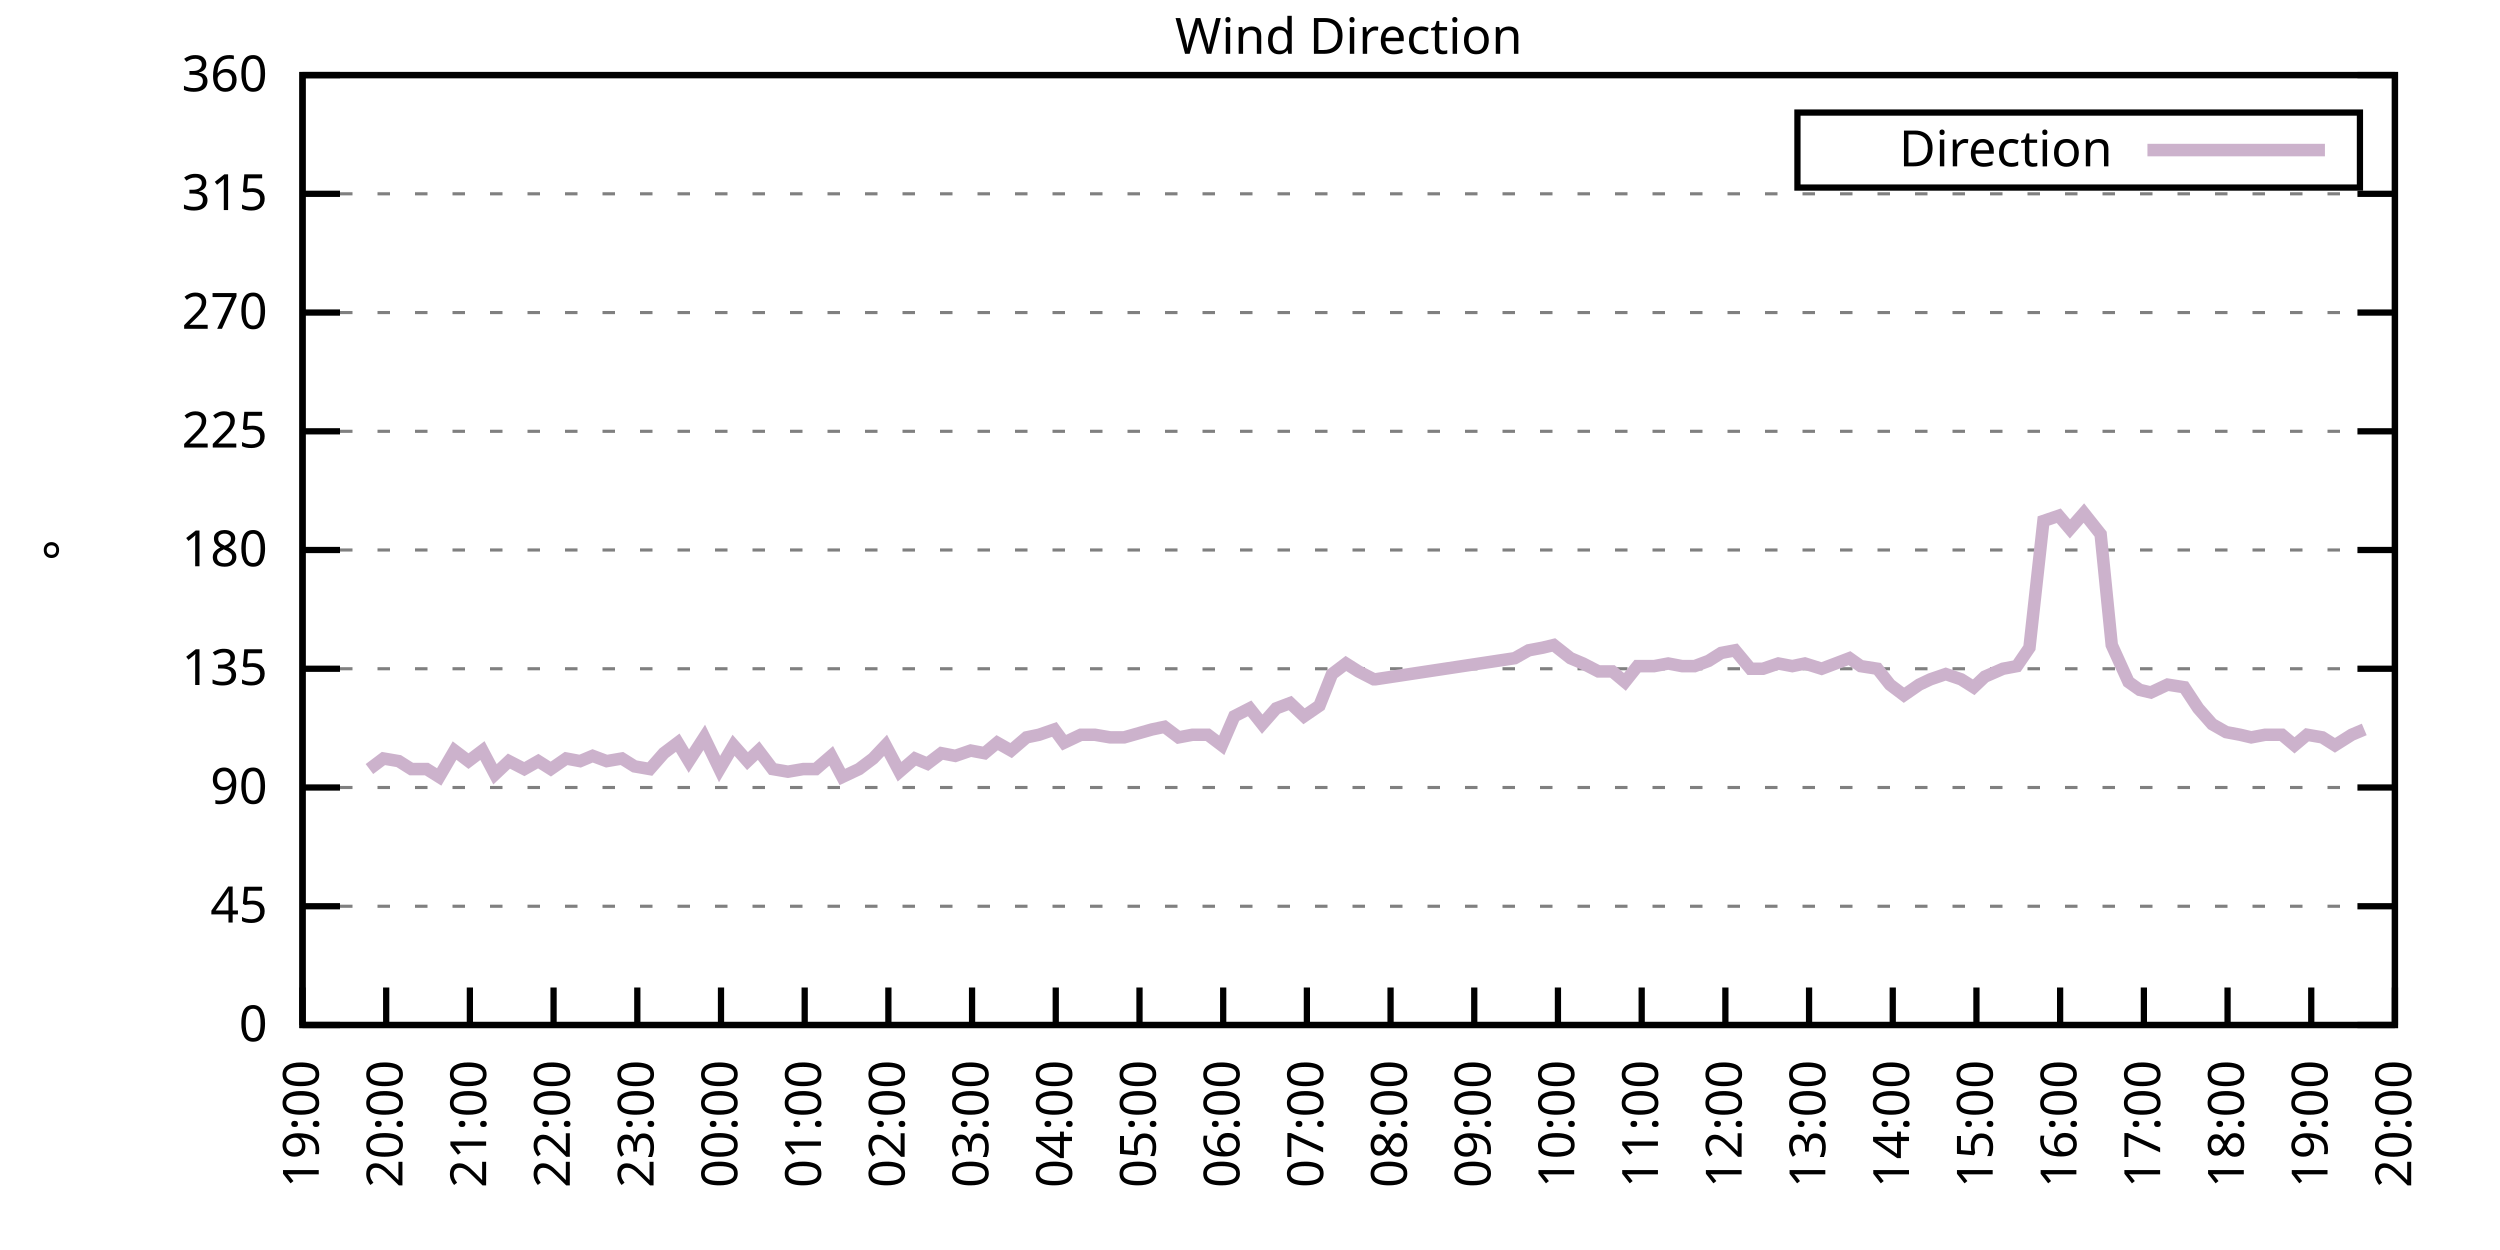
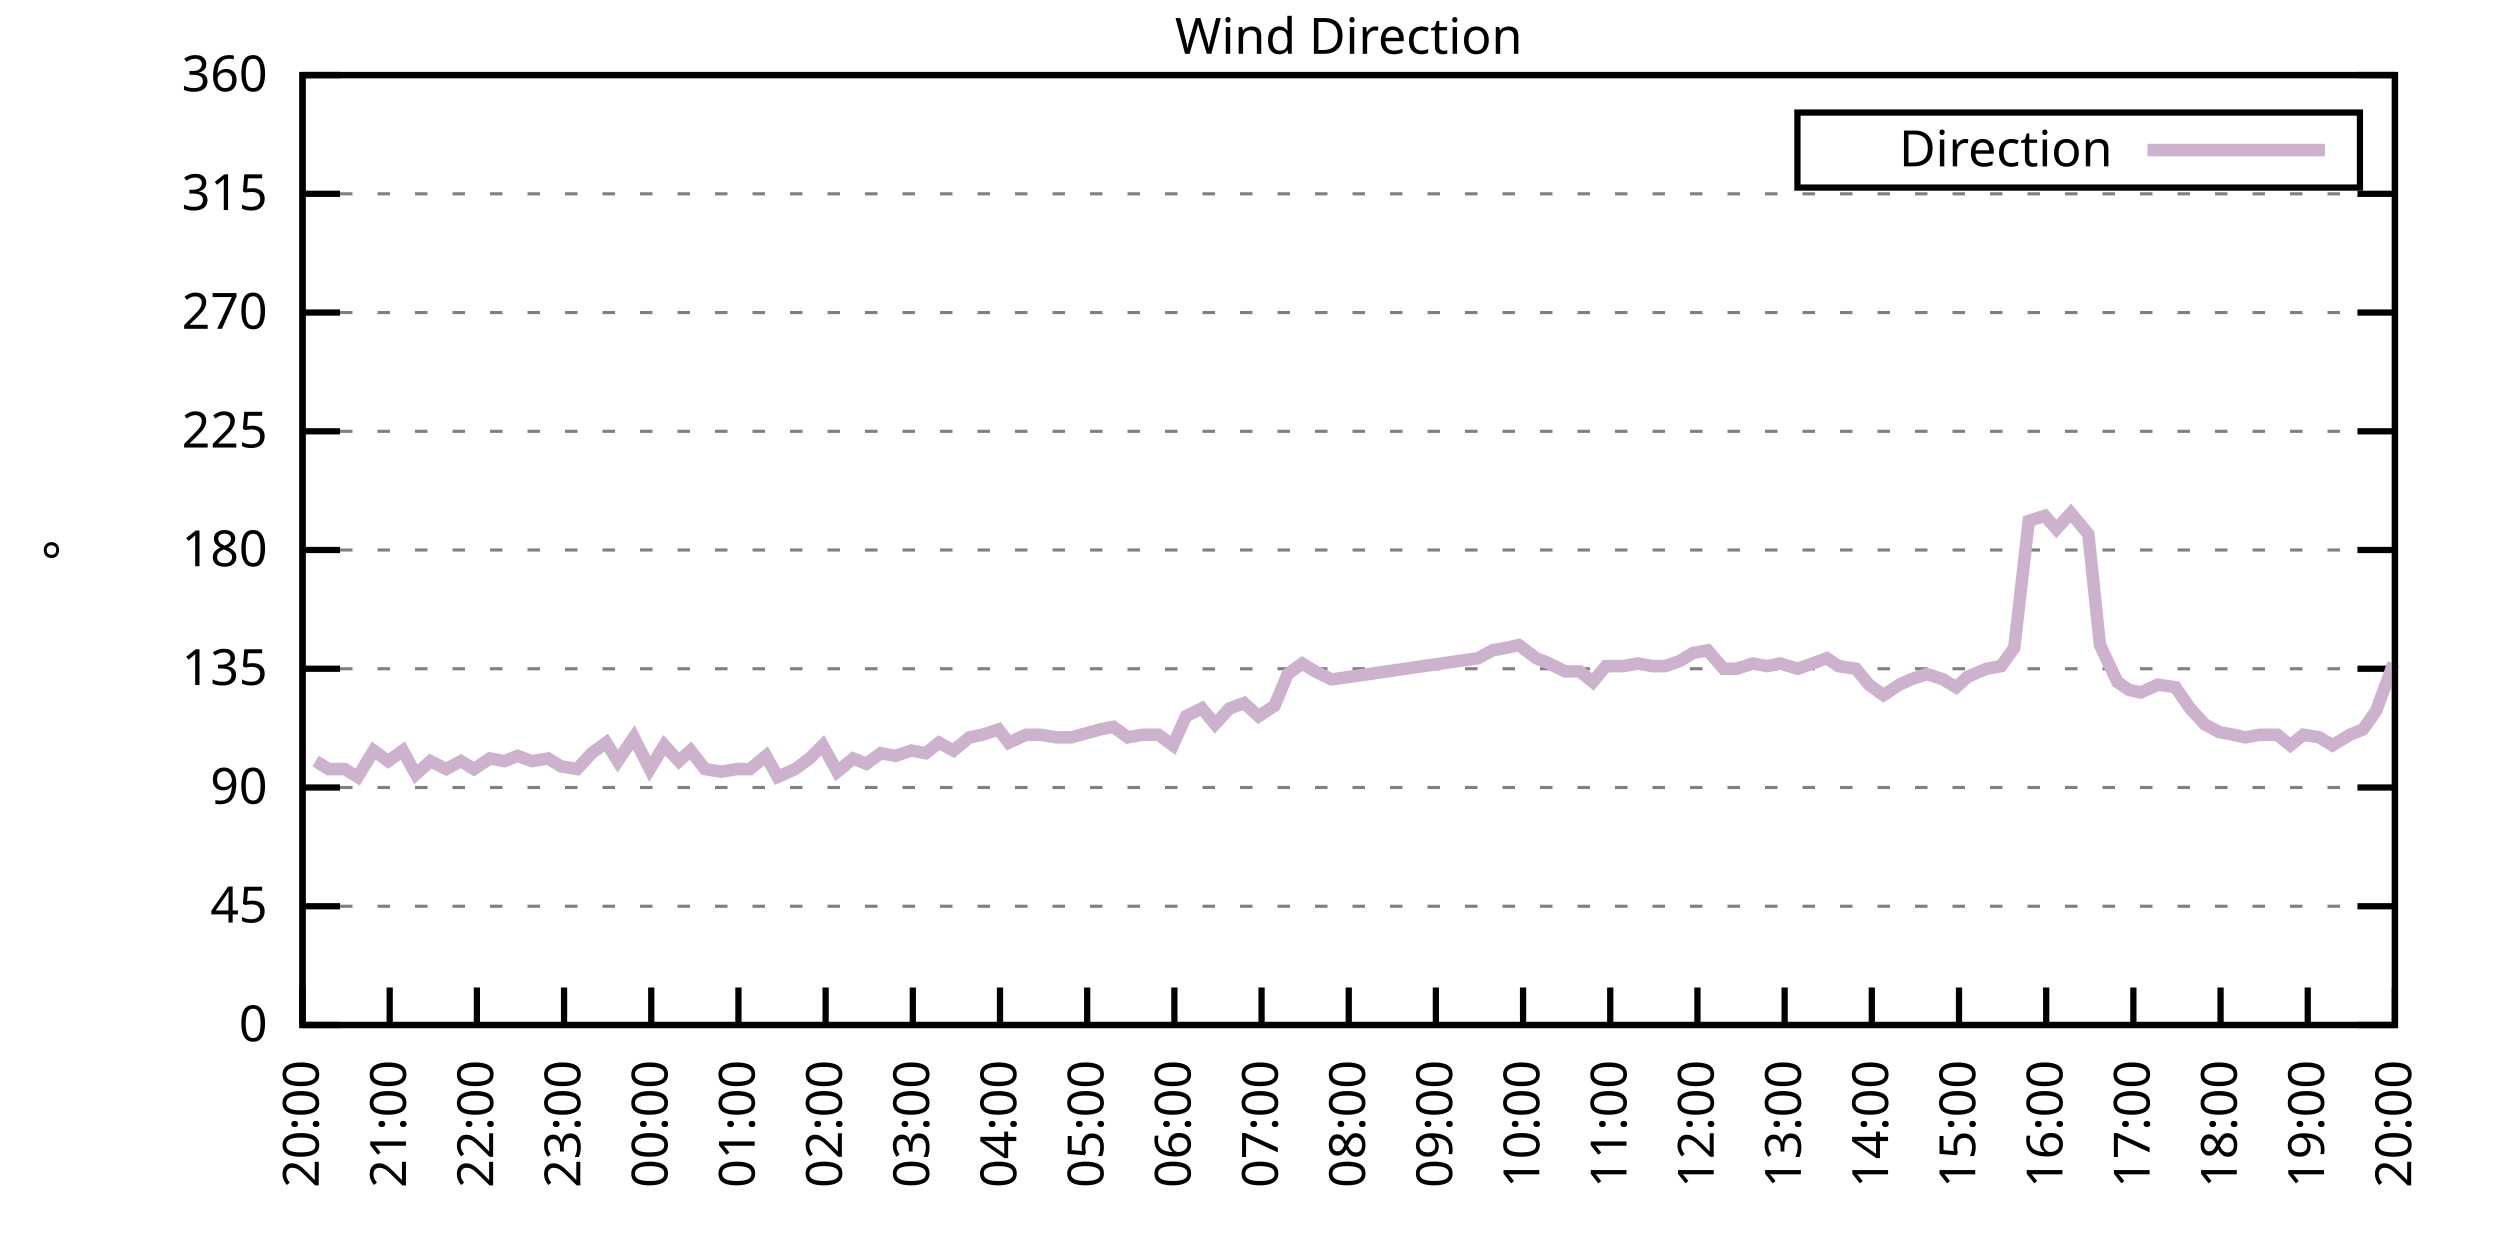
<svg xmlns="http://www.w3.org/2000/svg" xmlns:xlink="http://www.w3.org/1999/xlink" width="400" height="200" viewBox="0 0 400 200">
  <g id="gnuplot_canvas">
    <rect x="0" y="0" width="400" height="200" fill="none" />
    <defs>
      <circle id="gpDot" r="0.5" stroke-width="0.5" stroke="currentColor" />
      <path id="gpPt0" stroke-width="0.333" stroke="currentColor" d="M-1,0 h2 M0,-1 v2" />
      <path id="gpPt1" stroke-width="0.333" stroke="currentColor" d="M-1,-1 L1,1 M1,-1 L-1,1" />
      <path id="gpPt2" stroke-width="0.333" stroke="currentColor" d="M-1,0 L1,0 M0,-1 L0,1 M-1,-1 L1,1 M-1,1 L1,-1" />
      <rect id="gpPt3" stroke-width="0.333" stroke="currentColor" x="-1" y="-1" width="2" height="2" />
      <rect id="gpPt4" stroke-width="0.333" stroke="currentColor" fill="currentColor" x="-1" y="-1" width="2" height="2" />
      <circle id="gpPt5" stroke-width="0.333" stroke="currentColor" cx="0" cy="0" r="1" />
      <use xlink:href="#gpPt5" id="gpPt6" fill="currentColor" stroke="none" />
      <path id="gpPt7" stroke-width="0.333" stroke="currentColor" d="M0,-1.33 L-1.33,0.67 L1.33,0.67 z" />
      <use xlink:href="#gpPt7" id="gpPt8" fill="currentColor" stroke="none" />
      <use xlink:href="#gpPt7" id="gpPt9" stroke="currentColor" transform="rotate(180)" />
      <use xlink:href="#gpPt9" id="gpPt10" fill="currentColor" stroke="none" />
      <use xlink:href="#gpPt3" id="gpPt11" stroke="currentColor" transform="rotate(45)" />
      <use xlink:href="#gpPt11" id="gpPt12" fill="currentColor" stroke="none" />
      <path id="gpPt13" stroke-width="0.333" stroke="currentColor" d="M0,1.330 L1.265,0.411 L0.782,-1.067 L-0.782,-1.076 L-1.265,0.411 z" />
      <use xlink:href="#gpPt13" id="gpPt14" fill="currentColor" stroke="none" />
      <filter id="textbox" filterUnits="objectBoundingBox" x="0" y="0" height="1" width="1">
        <feFlood flood-color="white" flood-opacity="1" result="bgnd" />
        <feComposite in="SourceGraphic" in2="bgnd" operator="atop" />
      </filter>
      <filter id="greybox" filterUnits="objectBoundingBox" x="0" y="0" height="1" width="1">
        <feFlood flood-color="lightgrey" flood-opacity="1" result="grey" />
        <feComposite in="SourceGraphic" in2="grey" operator="atop" />
      </filter>
    </defs>
    <g fill="none" color="white" stroke="currentColor" stroke-width="1.00" stroke-linecap="butt" stroke-linejoin="miter">
</g>
    <g fill="none" color="black" stroke="currentColor" stroke-width="1.00" stroke-linecap="butt" stroke-linejoin="miter">
      <g stroke="none" shape-rendering="crispEdges">
        <polygon fill="rgb(255, 255, 255)" points="48.40,164.00 383.18,164.00 383.18,12.02 48.40,12.02 " />
      </g>
    </g>
    <g fill="none" color="black" stroke="currentColor" stroke-width="1.00" stroke-linecap="butt" stroke-linejoin="miter">
</g>
    <g fill="none" color="black" stroke="black" stroke-width="0.50" stroke-linecap="butt" stroke-linejoin="miter">
</g>
    <g fill="none" color="gray" stroke="currentColor" stroke-width="0.50" stroke-linecap="butt" stroke-linejoin="miter">
      <path stroke="gray" stroke-dasharray="2,4" class="gridline" d="M48.40,164.00 L383.19,164.00  " />
    </g>
    <g fill="none" color="gray" stroke="gray" stroke-width="1.00" stroke-linecap="butt" stroke-linejoin="miter">
</g>
    <g fill="none" color="black" stroke="currentColor" stroke-width="1.00" stroke-linecap="butt" stroke-linejoin="miter">
      <path stroke="black" d="M48.40,164.00 L54.40,164.00 M383.19,164.00 L377.19,164.00  " />
      <g transform="translate(42.80,166.60)" stroke="none" fill="black" font-family="Sans" font-size="8.00" text-anchor="end">
        <text>
          <tspan font-family="Sans"> 0</tspan>
        </text>
      </g>
    </g>
    <g fill="none" color="black" stroke="currentColor" stroke-width="1.00" stroke-linecap="butt" stroke-linejoin="miter">
</g>
    <g fill="none" color="black" stroke="black" stroke-width="0.50" stroke-linecap="butt" stroke-linejoin="miter">
</g>
    <g fill="none" color="gray" stroke="currentColor" stroke-width="0.50" stroke-linecap="butt" stroke-linejoin="miter">
      <path stroke="gray" stroke-dasharray="2,4" class="gridline" d="M48.40,145.00 L383.19,145.00  " />
    </g>
    <g fill="none" color="gray" stroke="gray" stroke-width="1.00" stroke-linecap="butt" stroke-linejoin="miter">
</g>
    <g fill="none" color="black" stroke="currentColor" stroke-width="1.00" stroke-linecap="butt" stroke-linejoin="miter">
      <path stroke="black" d="M48.40,145.00 L54.40,145.00 M383.19,145.00 L377.19,145.00  " />
      <g transform="translate(42.80,147.60)" stroke="none" fill="black" font-family="Sans" font-size="8.00" text-anchor="end">
        <text>
          <tspan font-family="Sans"> 45</tspan>
        </text>
      </g>
    </g>
    <g fill="none" color="black" stroke="currentColor" stroke-width="1.00" stroke-linecap="butt" stroke-linejoin="miter">
</g>
    <g fill="none" color="black" stroke="black" stroke-width="0.50" stroke-linecap="butt" stroke-linejoin="miter">
</g>
    <g fill="none" color="gray" stroke="currentColor" stroke-width="0.50" stroke-linecap="butt" stroke-linejoin="miter">
      <path stroke="gray" stroke-dasharray="2,4" class="gridline" d="M48.40,126.00 L383.19,126.00  " />
    </g>
    <g fill="none" color="gray" stroke="gray" stroke-width="1.00" stroke-linecap="butt" stroke-linejoin="miter">
</g>
    <g fill="none" color="black" stroke="currentColor" stroke-width="1.00" stroke-linecap="butt" stroke-linejoin="miter">
      <path stroke="black" d="M48.40,126.00 L54.40,126.00 M383.19,126.00 L377.19,126.00  " />
      <g transform="translate(42.80,128.60)" stroke="none" fill="black" font-family="Sans" font-size="8.00" text-anchor="end">
        <text>
          <tspan font-family="Sans"> 90</tspan>
        </text>
      </g>
    </g>
    <g fill="none" color="black" stroke="currentColor" stroke-width="1.00" stroke-linecap="butt" stroke-linejoin="miter">
</g>
    <g fill="none" color="black" stroke="black" stroke-width="0.50" stroke-linecap="butt" stroke-linejoin="miter">
</g>
    <g fill="none" color="gray" stroke="currentColor" stroke-width="0.50" stroke-linecap="butt" stroke-linejoin="miter">
      <path stroke="gray" stroke-dasharray="2,4" class="gridline" d="M48.40,107.00 L383.19,107.00  " />
    </g>
    <g fill="none" color="gray" stroke="gray" stroke-width="1.00" stroke-linecap="butt" stroke-linejoin="miter">
</g>
    <g fill="none" color="black" stroke="currentColor" stroke-width="1.00" stroke-linecap="butt" stroke-linejoin="miter">
      <path stroke="black" d="M48.40,107.00 L54.40,107.00 M383.19,107.00 L377.19,107.00  " />
      <g transform="translate(42.80,109.60)" stroke="none" fill="black" font-family="Sans" font-size="8.00" text-anchor="end">
        <text>
          <tspan font-family="Sans"> 135</tspan>
        </text>
      </g>
    </g>
    <g fill="none" color="black" stroke="currentColor" stroke-width="1.00" stroke-linecap="butt" stroke-linejoin="miter">
</g>
    <g fill="none" color="black" stroke="black" stroke-width="0.50" stroke-linecap="butt" stroke-linejoin="miter">
</g>
    <g fill="none" color="gray" stroke="currentColor" stroke-width="0.50" stroke-linecap="butt" stroke-linejoin="miter">
      <path stroke="gray" stroke-dasharray="2,4" class="gridline" d="M48.40,88.00 L383.19,88.00  " />
    </g>
    <g fill="none" color="gray" stroke="gray" stroke-width="1.00" stroke-linecap="butt" stroke-linejoin="miter">
</g>
    <g fill="none" color="black" stroke="currentColor" stroke-width="1.00" stroke-linecap="butt" stroke-linejoin="miter">
      <path stroke="black" d="M48.40,88.00 L54.40,88.00 M383.19,88.00 L377.19,88.00  " />
      <g transform="translate(42.80,90.60)" stroke="none" fill="black" font-family="Sans" font-size="8.00" text-anchor="end">
        <text>
          <tspan font-family="Sans"> 180</tspan>
        </text>
      </g>
    </g>
    <g fill="none" color="black" stroke="currentColor" stroke-width="1.00" stroke-linecap="butt" stroke-linejoin="miter">
</g>
    <g fill="none" color="black" stroke="black" stroke-width="0.50" stroke-linecap="butt" stroke-linejoin="miter">
</g>
    <g fill="none" color="gray" stroke="currentColor" stroke-width="0.50" stroke-linecap="butt" stroke-linejoin="miter">
      <path stroke="gray" stroke-dasharray="2,4" class="gridline" d="M48.40,69.01 L383.19,69.01  " />
    </g>
    <g fill="none" color="gray" stroke="gray" stroke-width="1.00" stroke-linecap="butt" stroke-linejoin="miter">
</g>
    <g fill="none" color="black" stroke="currentColor" stroke-width="1.00" stroke-linecap="butt" stroke-linejoin="miter">
      <path stroke="black" d="M48.40,69.01 L54.40,69.01 M383.19,69.01 L377.19,69.01  " />
      <g transform="translate(42.80,71.61)" stroke="none" fill="black" font-family="Sans" font-size="8.00" text-anchor="end">
        <text>
          <tspan font-family="Sans"> 225</tspan>
        </text>
      </g>
    </g>
    <g fill="none" color="black" stroke="currentColor" stroke-width="1.00" stroke-linecap="butt" stroke-linejoin="miter">
</g>
    <g fill="none" color="black" stroke="black" stroke-width="0.50" stroke-linecap="butt" stroke-linejoin="miter">
</g>
    <g fill="none" color="gray" stroke="currentColor" stroke-width="0.50" stroke-linecap="butt" stroke-linejoin="miter">
      <path stroke="gray" stroke-dasharray="2,4" class="gridline" d="M48.40,50.01 L383.19,50.01  " />
    </g>
    <g fill="none" color="gray" stroke="gray" stroke-width="1.00" stroke-linecap="butt" stroke-linejoin="miter">
</g>
    <g fill="none" color="black" stroke="currentColor" stroke-width="1.00" stroke-linecap="butt" stroke-linejoin="miter">
      <path stroke="black" d="M48.40,50.01 L54.40,50.01 M383.19,50.01 L377.19,50.01  " />
      <g transform="translate(42.80,52.61)" stroke="none" fill="black" font-family="Sans" font-size="8.00" text-anchor="end">
        <text>
          <tspan font-family="Sans"> 270</tspan>
        </text>
      </g>
    </g>
    <g fill="none" color="black" stroke="currentColor" stroke-width="1.00" stroke-linecap="butt" stroke-linejoin="miter">
</g>
    <g fill="none" color="black" stroke="black" stroke-width="0.50" stroke-linecap="butt" stroke-linejoin="miter">
</g>
    <g fill="none" color="gray" stroke="currentColor" stroke-width="0.50" stroke-linecap="butt" stroke-linejoin="miter">
      <path stroke="gray" stroke-dasharray="2,4" class="gridline" d="M48.40,31.01 L383.19,31.01  " />
    </g>
    <g fill="none" color="gray" stroke="gray" stroke-width="1.00" stroke-linecap="butt" stroke-linejoin="miter">
</g>
    <g fill="none" color="black" stroke="currentColor" stroke-width="1.00" stroke-linecap="butt" stroke-linejoin="miter">
      <path stroke="black" d="M48.40,31.01 L54.40,31.01 M383.19,31.01 L377.19,31.01  " />
      <g transform="translate(42.80,33.61)" stroke="none" fill="black" font-family="Sans" font-size="8.00" text-anchor="end">
        <text>
          <tspan font-family="Sans"> 315</tspan>
        </text>
      </g>
    </g>
    <g fill="none" color="black" stroke="currentColor" stroke-width="1.00" stroke-linecap="butt" stroke-linejoin="miter">
</g>
    <g fill="none" color="black" stroke="black" stroke-width="0.50" stroke-linecap="butt" stroke-linejoin="miter">
</g>
    <g fill="none" color="gray" stroke="currentColor" stroke-width="0.50" stroke-linecap="butt" stroke-linejoin="miter">
      <path stroke="gray" stroke-dasharray="2,4" class="gridline" d="M48.40,12.01 L383.19,12.01  " />
    </g>
    <g fill="none" color="gray" stroke="gray" stroke-width="1.00" stroke-linecap="butt" stroke-linejoin="miter">
</g>
    <g fill="none" color="black" stroke="currentColor" stroke-width="1.00" stroke-linecap="butt" stroke-linejoin="miter">
      <path stroke="black" d="M48.40,12.01 L54.40,12.01 M383.19,12.01 L377.19,12.01  " />
      <g transform="translate(42.80,14.61)" stroke="none" fill="black" font-family="Sans" font-size="8.00" text-anchor="end">
        <text>
          <tspan font-family="Sans"> 360</tspan>
        </text>
      </g>
    </g>
    <g fill="none" color="black" stroke="currentColor" stroke-width="1.00" stroke-linecap="butt" stroke-linejoin="miter">
      <path stroke="black" d="M48.40,164.00 L48.40,158.00  " />
      <g transform="translate(51.00,169.60) rotate(270.00)" stroke="none" fill="black" font-family="Sans" font-size="8.00" text-anchor="end">
        <text>
-           <tspan font-family="Sans">19:00</tspan>
-         </text>
-       </g>
-     </g>
-     <g fill="none" color="black" stroke="currentColor" stroke-width="1.00" stroke-linecap="butt" stroke-linejoin="miter">
-       <path stroke="black" d="M61.79,164.00 L61.79,158.00  " />
-       <g transform="translate(64.39,169.60) rotate(270.00)" stroke="none" fill="black" font-family="Sans" font-size="8.00" text-anchor="end">
-         <text>
          <tspan font-family="Sans">20:00</tspan>
        </text>
      </g>
    </g>
    <g fill="none" color="black" stroke="currentColor" stroke-width="1.00" stroke-linecap="butt" stroke-linejoin="miter">
-       <path stroke="black" d="M75.18,164.00 L75.18,158.00  " />
-       <g transform="translate(77.78,169.60) rotate(270.00)" stroke="none" fill="black" font-family="Sans" font-size="8.00" text-anchor="end">
+       <path stroke="black" d="M62.35,164.00 L62.35,158.00  " />
+       <g transform="translate(64.95,169.60) rotate(270.00)" stroke="none" fill="black" font-family="Sans" font-size="8.00" text-anchor="end">
        <text>
          <tspan font-family="Sans">21:00</tspan>
        </text>
      </g>
    </g>
    <g fill="none" color="black" stroke="currentColor" stroke-width="1.00" stroke-linecap="butt" stroke-linejoin="miter">
-       <path stroke="black" d="M88.57,164.00 L88.57,158.00  " />
-       <g transform="translate(91.17,169.60) rotate(270.00)" stroke="none" fill="black" font-family="Sans" font-size="8.00" text-anchor="end">
+       <path stroke="black" d="M76.30,164.00 L76.30,158.00  " />
+       <g transform="translate(78.90,169.60) rotate(270.00)" stroke="none" fill="black" font-family="Sans" font-size="8.00" text-anchor="end">
        <text>
          <tspan font-family="Sans">22:00</tspan>
        </text>
      </g>
    </g>
    <g fill="none" color="black" stroke="currentColor" stroke-width="1.00" stroke-linecap="butt" stroke-linejoin="miter">
-       <path stroke="black" d="M101.97,164.00 L101.97,158.00  " />
-       <g transform="translate(104.57,169.60) rotate(270.00)" stroke="none" fill="black" font-family="Sans" font-size="8.00" text-anchor="end">
+       <path stroke="black" d="M90.25,164.00 L90.25,158.00  " />
+       <g transform="translate(92.85,169.60) rotate(270.00)" stroke="none" fill="black" font-family="Sans" font-size="8.00" text-anchor="end">
        <text>
          <tspan font-family="Sans">23:00</tspan>
        </text>
      </g>
    </g>
    <g fill="none" color="black" stroke="currentColor" stroke-width="1.00" stroke-linecap="butt" stroke-linejoin="miter">
-       <path stroke="black" d="M115.36,164.00 L115.36,158.00  " />
-       <g transform="translate(117.96,169.60) rotate(270.00)" stroke="none" fill="black" font-family="Sans" font-size="8.00" text-anchor="end">
+       <path stroke="black" d="M104.20,164.00 L104.20,158.00  " />
+       <g transform="translate(106.80,169.60) rotate(270.00)" stroke="none" fill="black" font-family="Sans" font-size="8.00" text-anchor="end">
        <text>
          <tspan font-family="Sans">00:00</tspan>
        </text>
      </g>
    </g>
    <g fill="none" color="black" stroke="currentColor" stroke-width="1.00" stroke-linecap="butt" stroke-linejoin="miter">
-       <path stroke="black" d="M128.75,164.00 L128.75,158.00  " />
-       <g transform="translate(131.35,169.60) rotate(270.00)" stroke="none" fill="black" font-family="Sans" font-size="8.00" text-anchor="end">
+       <path stroke="black" d="M118.15,164.00 L118.15,158.00  " />
+       <g transform="translate(120.75,169.60) rotate(270.00)" stroke="none" fill="black" font-family="Sans" font-size="8.00" text-anchor="end">
        <text>
          <tspan font-family="Sans">01:00</tspan>
        </text>
      </g>
    </g>
    <g fill="none" color="black" stroke="currentColor" stroke-width="1.00" stroke-linecap="butt" stroke-linejoin="miter">
-       <path stroke="black" d="M142.14,164.00 L142.14,158.00  " />
-       <g transform="translate(144.74,169.60) rotate(270.00)" stroke="none" fill="black" font-family="Sans" font-size="8.00" text-anchor="end">
+       <path stroke="black" d="M132.10,164.00 L132.10,158.00  " />
+       <g transform="translate(134.70,169.60) rotate(270.00)" stroke="none" fill="black" font-family="Sans" font-size="8.00" text-anchor="end">
        <text>
          <tspan font-family="Sans">02:00</tspan>
        </text>
      </g>
    </g>
    <g fill="none" color="black" stroke="currentColor" stroke-width="1.00" stroke-linecap="butt" stroke-linejoin="miter">
-       <path stroke="black" d="M155.53,164.00 L155.53,158.00  " />
-       <g transform="translate(158.13,169.60) rotate(270.00)" stroke="none" fill="black" font-family="Sans" font-size="8.00" text-anchor="end">
+       <path stroke="black" d="M146.05,164.00 L146.05,158.00  " />
+       <g transform="translate(148.65,169.60) rotate(270.00)" stroke="none" fill="black" font-family="Sans" font-size="8.00" text-anchor="end">
        <text>
          <tspan font-family="Sans">03:00</tspan>
        </text>
      </g>
    </g>
    <g fill="none" color="black" stroke="currentColor" stroke-width="1.00" stroke-linecap="butt" stroke-linejoin="miter">
-       <path stroke="black" d="M168.92,164.00 L168.92,158.00  " />
-       <g transform="translate(171.52,169.60) rotate(270.00)" stroke="none" fill="black" font-family="Sans" font-size="8.00" text-anchor="end">
+       <path stroke="black" d="M160.00,164.00 L160.00,158.00  " />
+       <g transform="translate(162.60,169.60) rotate(270.00)" stroke="none" fill="black" font-family="Sans" font-size="8.00" text-anchor="end">
        <text>
          <tspan font-family="Sans">04:00</tspan>
        </text>
      </g>
    </g>
    <g fill="none" color="black" stroke="currentColor" stroke-width="1.00" stroke-linecap="butt" stroke-linejoin="miter">
-       <path stroke="black" d="M182.32,164.00 L182.32,158.00  " />
-       <g transform="translate(184.92,169.60) rotate(270.00)" stroke="none" fill="black" font-family="Sans" font-size="8.00" text-anchor="end">
+       <path stroke="black" d="M173.95,164.00 L173.95,158.00  " />
+       <g transform="translate(176.55,169.60) rotate(270.00)" stroke="none" fill="black" font-family="Sans" font-size="8.00" text-anchor="end">
        <text>
          <tspan font-family="Sans">05:00</tspan>
        </text>
      </g>
    </g>
    <g fill="none" color="black" stroke="currentColor" stroke-width="1.00" stroke-linecap="butt" stroke-linejoin="miter">
-       <path stroke="black" d="M195.71,164.00 L195.71,158.00  " />
-       <g transform="translate(198.31,169.60) rotate(270.00)" stroke="none" fill="black" font-family="Sans" font-size="8.00" text-anchor="end">
+       <path stroke="black" d="M187.90,164.00 L187.90,158.00  " />
+       <g transform="translate(190.50,169.60) rotate(270.00)" stroke="none" fill="black" font-family="Sans" font-size="8.00" text-anchor="end">
        <text>
          <tspan font-family="Sans">06:00</tspan>
        </text>
      </g>
    </g>
    <g fill="none" color="black" stroke="currentColor" stroke-width="1.00" stroke-linecap="butt" stroke-linejoin="miter">
-       <path stroke="black" d="M209.10,164.00 L209.10,158.00  " />
-       <g transform="translate(211.70,169.60) rotate(270.00)" stroke="none" fill="black" font-family="Sans" font-size="8.00" text-anchor="end">
+       <path stroke="black" d="M201.85,164.00 L201.85,158.00  " />
+       <g transform="translate(204.45,169.60) rotate(270.00)" stroke="none" fill="black" font-family="Sans" font-size="8.00" text-anchor="end">
        <text>
          <tspan font-family="Sans">07:00</tspan>
        </text>
      </g>
    </g>
    <g fill="none" color="black" stroke="currentColor" stroke-width="1.00" stroke-linecap="butt" stroke-linejoin="miter">
-       <path stroke="black" d="M222.49,164.00 L222.49,158.00  " />
-       <g transform="translate(225.09,169.60) rotate(270.00)" stroke="none" fill="black" font-family="Sans" font-size="8.00" text-anchor="end">
+       <path stroke="black" d="M215.80,164.00 L215.80,158.00  " />
+       <g transform="translate(218.40,169.60) rotate(270.00)" stroke="none" fill="black" font-family="Sans" font-size="8.00" text-anchor="end">
        <text>
          <tspan font-family="Sans">08:00</tspan>
        </text>
      </g>
    </g>
    <g fill="none" color="black" stroke="currentColor" stroke-width="1.00" stroke-linecap="butt" stroke-linejoin="miter">
-       <path stroke="black" d="M235.88,164.00 L235.88,158.00  " />
-       <g transform="translate(238.48,169.60) rotate(270.00)" stroke="none" fill="black" font-family="Sans" font-size="8.00" text-anchor="end">
+       <path stroke="black" d="M229.74,164.00 L229.74,158.00  " />
+       <g transform="translate(232.34,169.60) rotate(270.00)" stroke="none" fill="black" font-family="Sans" font-size="8.00" text-anchor="end">
        <text>
          <tspan font-family="Sans">09:00</tspan>
        </text>
      </g>
    </g>
    <g fill="none" color="black" stroke="currentColor" stroke-width="1.00" stroke-linecap="butt" stroke-linejoin="miter">
-       <path stroke="black" d="M249.27,164.00 L249.27,158.00  " />
-       <g transform="translate(251.87,169.60) rotate(270.00)" stroke="none" fill="black" font-family="Sans" font-size="8.00" text-anchor="end">
+       <path stroke="black" d="M243.69,164.00 L243.69,158.00  " />
+       <g transform="translate(246.29,169.60) rotate(270.00)" stroke="none" fill="black" font-family="Sans" font-size="8.00" text-anchor="end">
        <text>
          <tspan font-family="Sans">10:00</tspan>
        </text>
      </g>
    </g>
    <g fill="none" color="black" stroke="currentColor" stroke-width="1.00" stroke-linecap="butt" stroke-linejoin="miter">
-       <path stroke="black" d="M262.67,164.00 L262.67,158.00  " />
-       <g transform="translate(265.27,169.60) rotate(270.00)" stroke="none" fill="black" font-family="Sans" font-size="8.00" text-anchor="end">
+       <path stroke="black" d="M257.64,164.00 L257.64,158.00  " />
+       <g transform="translate(260.24,169.60) rotate(270.00)" stroke="none" fill="black" font-family="Sans" font-size="8.00" text-anchor="end">
        <text>
          <tspan font-family="Sans">11:00</tspan>
        </text>
      </g>
    </g>
    <g fill="none" color="black" stroke="currentColor" stroke-width="1.00" stroke-linecap="butt" stroke-linejoin="miter">
-       <path stroke="black" d="M276.06,164.00 L276.06,158.00  " />
-       <g transform="translate(278.66,169.60) rotate(270.00)" stroke="none" fill="black" font-family="Sans" font-size="8.00" text-anchor="end">
+       <path stroke="black" d="M271.59,164.00 L271.59,158.00  " />
+       <g transform="translate(274.19,169.60) rotate(270.00)" stroke="none" fill="black" font-family="Sans" font-size="8.00" text-anchor="end">
        <text>
          <tspan font-family="Sans">12:00</tspan>
        </text>
      </g>
    </g>
    <g fill="none" color="black" stroke="currentColor" stroke-width="1.00" stroke-linecap="butt" stroke-linejoin="miter">
-       <path stroke="black" d="M289.45,164.00 L289.45,158.00  " />
-       <g transform="translate(292.05,169.60) rotate(270.00)" stroke="none" fill="black" font-family="Sans" font-size="8.00" text-anchor="end">
+       <path stroke="black" d="M285.54,164.00 L285.54,158.00  " />
+       <g transform="translate(288.14,169.60) rotate(270.00)" stroke="none" fill="black" font-family="Sans" font-size="8.00" text-anchor="end">
        <text>
          <tspan font-family="Sans">13:00</tspan>
        </text>
      </g>
    </g>
    <g fill="none" color="black" stroke="currentColor" stroke-width="1.00" stroke-linecap="butt" stroke-linejoin="miter">
-       <path stroke="black" d="M302.84,164.00 L302.84,158.00  " />
-       <g transform="translate(305.44,169.60) rotate(270.00)" stroke="none" fill="black" font-family="Sans" font-size="8.00" text-anchor="end">
+       <path stroke="black" d="M299.49,164.00 L299.49,158.00  " />
+       <g transform="translate(302.09,169.60) rotate(270.00)" stroke="none" fill="black" font-family="Sans" font-size="8.00" text-anchor="end">
        <text>
          <tspan font-family="Sans">14:00</tspan>
        </text>
      </g>
    </g>
    <g fill="none" color="black" stroke="currentColor" stroke-width="1.00" stroke-linecap="butt" stroke-linejoin="miter">
-       <path stroke="black" d="M316.23,164.00 L316.23,158.00  " />
-       <g transform="translate(318.83,169.60) rotate(270.00)" stroke="none" fill="black" font-family="Sans" font-size="8.00" text-anchor="end">
+       <path stroke="black" d="M313.44,164.00 L313.44,158.00  " />
+       <g transform="translate(316.04,169.60) rotate(270.00)" stroke="none" fill="black" font-family="Sans" font-size="8.00" text-anchor="end">
        <text>
          <tspan font-family="Sans">15:00</tspan>
        </text>
      </g>
    </g>
    <g fill="none" color="black" stroke="currentColor" stroke-width="1.00" stroke-linecap="butt" stroke-linejoin="miter">
-       <path stroke="black" d="M329.62,164.00 L329.62,158.00  " />
-       <g transform="translate(332.22,169.60) rotate(270.00)" stroke="none" fill="black" font-family="Sans" font-size="8.00" text-anchor="end">
+       <path stroke="black" d="M327.39,164.00 L327.39,158.00  " />
+       <g transform="translate(329.99,169.60) rotate(270.00)" stroke="none" fill="black" font-family="Sans" font-size="8.00" text-anchor="end">
        <text>
          <tspan font-family="Sans">16:00</tspan>
        </text>
      </g>
    </g>
    <g fill="none" color="black" stroke="currentColor" stroke-width="1.00" stroke-linecap="butt" stroke-linejoin="miter">
-       <path stroke="black" d="M343.02,164.00 L343.02,158.00  " />
-       <g transform="translate(345.62,169.60) rotate(270.00)" stroke="none" fill="black" font-family="Sans" font-size="8.00" text-anchor="end">
+       <path stroke="black" d="M341.34,164.00 L341.34,158.00  " />
+       <g transform="translate(343.94,169.60) rotate(270.00)" stroke="none" fill="black" font-family="Sans" font-size="8.00" text-anchor="end">
        <text>
          <tspan font-family="Sans">17:00</tspan>
        </text>
      </g>
    </g>
    <g fill="none" color="black" stroke="currentColor" stroke-width="1.00" stroke-linecap="butt" stroke-linejoin="miter">
-       <path stroke="black" d="M356.41,164.00 L356.41,158.00  " />
-       <g transform="translate(359.01,169.60) rotate(270.00)" stroke="none" fill="black" font-family="Sans" font-size="8.00" text-anchor="end">
+       <path stroke="black" d="M355.29,164.00 L355.29,158.00  " />
+       <g transform="translate(357.89,169.60) rotate(270.00)" stroke="none" fill="black" font-family="Sans" font-size="8.00" text-anchor="end">
        <text>
          <tspan font-family="Sans">18:00</tspan>
        </text>
      </g>
    </g>
    <g fill="none" color="black" stroke="currentColor" stroke-width="1.00" stroke-linecap="butt" stroke-linejoin="miter">
-       <path stroke="black" d="M369.80,164.00 L369.80,158.00  " />
-       <g transform="translate(372.40,169.60) rotate(270.00)" stroke="none" fill="black" font-family="Sans" font-size="8.00" text-anchor="end">
+       <path stroke="black" d="M369.24,164.00 L369.24,158.00  " />
+       <g transform="translate(371.84,169.60) rotate(270.00)" stroke="none" fill="black" font-family="Sans" font-size="8.00" text-anchor="end">
        <text>
          <tspan font-family="Sans">19:00</tspan>
        </text>
      </g>
    </g>
    <g fill="none" color="black" stroke="currentColor" stroke-width="1.00" stroke-linecap="butt" stroke-linejoin="miter">
      <path stroke="black" d="M383.19,164.00 L383.19,158.00  " />
      <g transform="translate(385.79,169.60) rotate(270.00)" stroke="none" fill="black" font-family="Sans" font-size="8.00" text-anchor="end">
        <text>
          <tspan font-family="Sans">20:00</tspan>
        </text>
      </g>
    </g>
    <g fill="none" color="black" stroke="currentColor" stroke-width="1.00" stroke-linecap="butt" stroke-linejoin="miter">
</g>
    <g fill="none" color="black" stroke="currentColor" stroke-width="1.00" stroke-linecap="butt" stroke-linejoin="miter">
      <path stroke="black" d="M48.40,12.01 L48.40,164.00 L383.19,164.00 L383.19,12.01 L48.40,12.01 Z  " />
    </g>
    <g fill="none" color="black" stroke="currentColor" stroke-width="1.00" stroke-linecap="butt" stroke-linejoin="miter">
</g>
    <g fill="none" color="black" stroke="currentColor" stroke-width="1.00" stroke-linecap="butt" stroke-linejoin="miter">
      <path stroke="black" d="M287.59,30.01 L287.59,18.01 L377.59,18.01 L377.59,30.01 L287.59,30.01 Z  " />
    </g>
    <g id="Wind_direction_plot_1">
      <g fill="none" color="white" stroke="black" stroke-width="2.00" stroke-linecap="butt" stroke-linejoin="miter">
</g>
      <g fill="none" color="black" stroke="currentColor" stroke-width="2.00" stroke-linecap="butt" stroke-linejoin="miter">
        <g transform="translate(337.99,26.61)" stroke="none" fill="black" font-family="Sans" font-size="8.00" text-anchor="end">
          <text>
            <tspan font-family="Sans">Direction</tspan>
          </text>
        </g>
      </g>
      <g fill="none" color="black" stroke="currentColor" stroke-width="2.00" stroke-linecap="butt" stroke-linejoin="miter">
-         <path stroke="rgb(204, 178, 204)" d="M343.59,24.01 L371.99,24.01 M59.11,123.05 L61.35,121.36 L63.80,121.78 L65.81,123.05 L68.26,123.05 L70.27,124.31   L72.73,120.09 L74.96,121.78 L77.19,120.09 L79.20,123.89 L81.43,121.78 L83.89,123.05 L86.12,121.78 L88.13,123.05   L90.58,121.36 L92.82,121.78 L94.82,120.94 L97.06,121.78 L99.51,121.36 L101.52,122.62 L103.98,123.05 L106.21,120.51   L108.44,118.83 L110.22,121.78 L112.68,117.98 L115.13,123.05 L117.37,119.25 L119.60,121.78 L121.38,120.09 L123.62,123.05   L126.07,123.47 L128.53,123.05 L130.54,123.05 L132.99,120.94 L134.78,124.31 L137.45,123.05 L139.69,121.36 L141.69,119.25   L143.93,123.47 L146.38,121.36 L148.39,122.20 L150.62,120.51 L152.85,120.94 L155.31,120.09 L157.54,120.51 L159.55,118.83   L161.78,120.09 L164.24,117.98 L166.25,117.56 L168.70,116.71 L170.26,118.83 L172.94,117.56 L175.17,117.56 L177.63,117.98   L179.86,117.98 L184.32,116.71 L186.33,116.29 L188.57,117.98 L190.80,117.56 L193.25,117.56 L195.48,119.25 L197.49,114.60   L199.95,113.34 L201.96,115.87 L204.19,113.34 L206.42,112.49 L208.65,114.60 L211.11,112.91 L213.12,107.85 L215.35,106.16   L217.36,107.43 L219.81,108.69 L220.04,108.69 L242.36,105.31 L244.59,104.05 L246.82,103.63 L248.60,103.20 L251.28,105.31   L253.29,106.16 L255.75,107.43 L257.98,107.43 L259.99,109.11 L262.00,106.58 L264.67,106.58 L266.91,106.16 L269.14,106.58   L271.15,106.58 L273.38,105.74 L275.39,104.47 L277.62,104.05 L280.07,107.00 L282.08,107.00 L284.54,106.16 L286.77,106.58   L288.78,106.16 L291.46,107.00 L293.69,106.16 L295.92,105.31 L297.71,106.58 L300.39,107.00 L302.39,109.54 L304.63,111.23   L307.08,109.54 L308.87,108.69 L311.32,107.85 L313.78,108.69 L315.79,109.96 L317.57,108.27 L320.47,107.00 L322.70,106.58   L324.71,103.63 L326.95,83.36 L329.40,82.52 L331.19,84.63 L333.42,82.09 L336.10,85.47 L337.88,103.20 L340.56,109.11   L342.35,110.38 L344.13,110.80 L346.81,109.54 L349.49,109.96 L351.72,113.34 L353.95,115.87 L356.18,117.14 L358.42,117.56   L360.20,117.98 L362.43,117.56 L365.11,117.56 L367.12,119.25 L369.13,117.56 L371.58,117.98 L373.59,119.25 L376.27,117.56   L378.28,116.71  " />
+         <path stroke="rgb(204, 178, 204)" d="M343.59,24.01 L371.99,24.01 M50.49,121.78 L52.58,123.05 L55.14,123.05 L57.23,124.31 L59.79,120.09 L62.12,121.78   L64.44,120.09 L66.53,123.89 L68.86,121.78 L71.42,123.05 L73.74,121.78 L75.83,123.05 L78.39,121.36 L80.72,121.78   L82.81,120.94 L85.13,121.78 L87.69,121.36 L89.78,122.62 L92.34,123.05 L94.67,120.51 L96.99,118.83 L98.85,121.78   L101.41,117.98 L103.97,123.05 L106.29,119.25 L108.62,121.78 L110.48,120.09 L112.80,123.05 L115.36,123.47 L117.92,123.05   L120.01,123.05 L122.57,120.94 L124.43,124.31 L127.22,123.05 L129.54,121.36 L131.63,119.25 L133.96,123.47 L136.51,121.36   L138.61,122.20 L140.93,120.51 L143.26,120.94 L145.81,120.09 L148.14,120.51 L150.23,118.83 L152.56,120.09 L155.11,117.98   L157.21,117.56 L159.76,116.71 L161.39,118.83 L164.18,117.56 L166.51,117.56 L169.06,117.98 L171.39,117.98 L176.04,116.71   L178.13,116.29 L180.46,117.98 L182.78,117.56 L185.34,117.56 L187.66,119.25 L189.76,114.60 L192.31,113.34 L194.41,115.87   L196.73,113.34 L199.06,112.49 L201.38,114.60 L203.94,112.91 L206.03,107.85 L208.36,106.16 L210.45,107.43 L213.01,108.69   L213.24,108.69 L236.49,105.31 L238.81,104.05 L241.14,103.63 L243.00,103.20 L245.79,105.31 L247.88,106.16 L250.44,107.43   L252.76,107.43 L254.85,109.11 L256.95,106.58 L259.74,106.58 L262.06,106.16 L264.39,106.58 L266.48,106.58 L268.80,105.74   L270.90,104.47 L273.22,104.05 L275.78,107.00 L277.87,107.00 L280.43,106.16 L282.75,106.58 L284.85,106.16 L287.64,107.00   L289.96,106.16 L292.29,105.31 L294.15,106.58 L296.94,107.00 L299.03,109.54 L301.35,111.23 L303.91,109.54 L305.77,108.69   L308.33,107.85 L310.88,108.69 L312.98,109.96 L314.84,108.27 L317.86,107.00 L320.18,106.58 L322.28,103.63 L324.60,83.36   L327.16,82.52 L329.02,84.63 L331.34,82.09 L334.13,85.47 L335.99,103.20 L338.78,109.11 L340.64,110.38 L342.50,110.80   L345.29,109.54 L348.08,109.96 L350.41,113.34 L352.73,115.87 L355.06,117.14 L357.38,117.56 L359.24,117.98 L361.57,117.56   L364.36,117.56 L366.45,119.25 L368.54,117.56 L371.10,117.98 L373.19,119.25 L375.98,117.56 L378.08,116.71 L380.17,113.76   L382.96,106.16  " />
      </g>
    </g>
    <g fill="none" color="black" stroke="currentColor" stroke-width="2.00" stroke-linecap="butt" stroke-linejoin="miter">
</g>
    <g fill="none" color="black" stroke="black" stroke-width="1.00" stroke-linecap="butt" stroke-linejoin="miter">
</g>
    <g fill="none" color="black" stroke="currentColor" stroke-width="1.00" stroke-linecap="butt" stroke-linejoin="miter">
      <path stroke="black" d="M48.40,12.01 L48.40,164.00 L383.19,164.00 L383.19,12.01 L48.40,12.01 Z  " />
      <g transform="translate(12.80,88.01) rotate(270.00)" stroke="none" fill="black" font-family="Sans" font-size="8.00" text-anchor="middle">
        <text>
          <tspan font-family="Sans">°</tspan>
        </text>
      </g>
    </g>
    <g fill="none" color="black" stroke="currentColor" stroke-width="1.00" stroke-linecap="butt" stroke-linejoin="miter">
</g>
    <g fill="none" color="black" stroke="currentColor" stroke-width="1.00" stroke-linecap="butt" stroke-linejoin="miter">
      <g transform="translate(215.79,8.61)" stroke="none" fill="black" font-family="Sans" font-size="8.00" text-anchor="middle">
        <text>
          <tspan font-family="Sans">Wind Direction</tspan>
        </text>
      </g>
    </g>
    <g fill="none" color="black" stroke="currentColor" stroke-width="1.00" stroke-linecap="butt" stroke-linejoin="miter">
</g>
  </g>
</svg>
